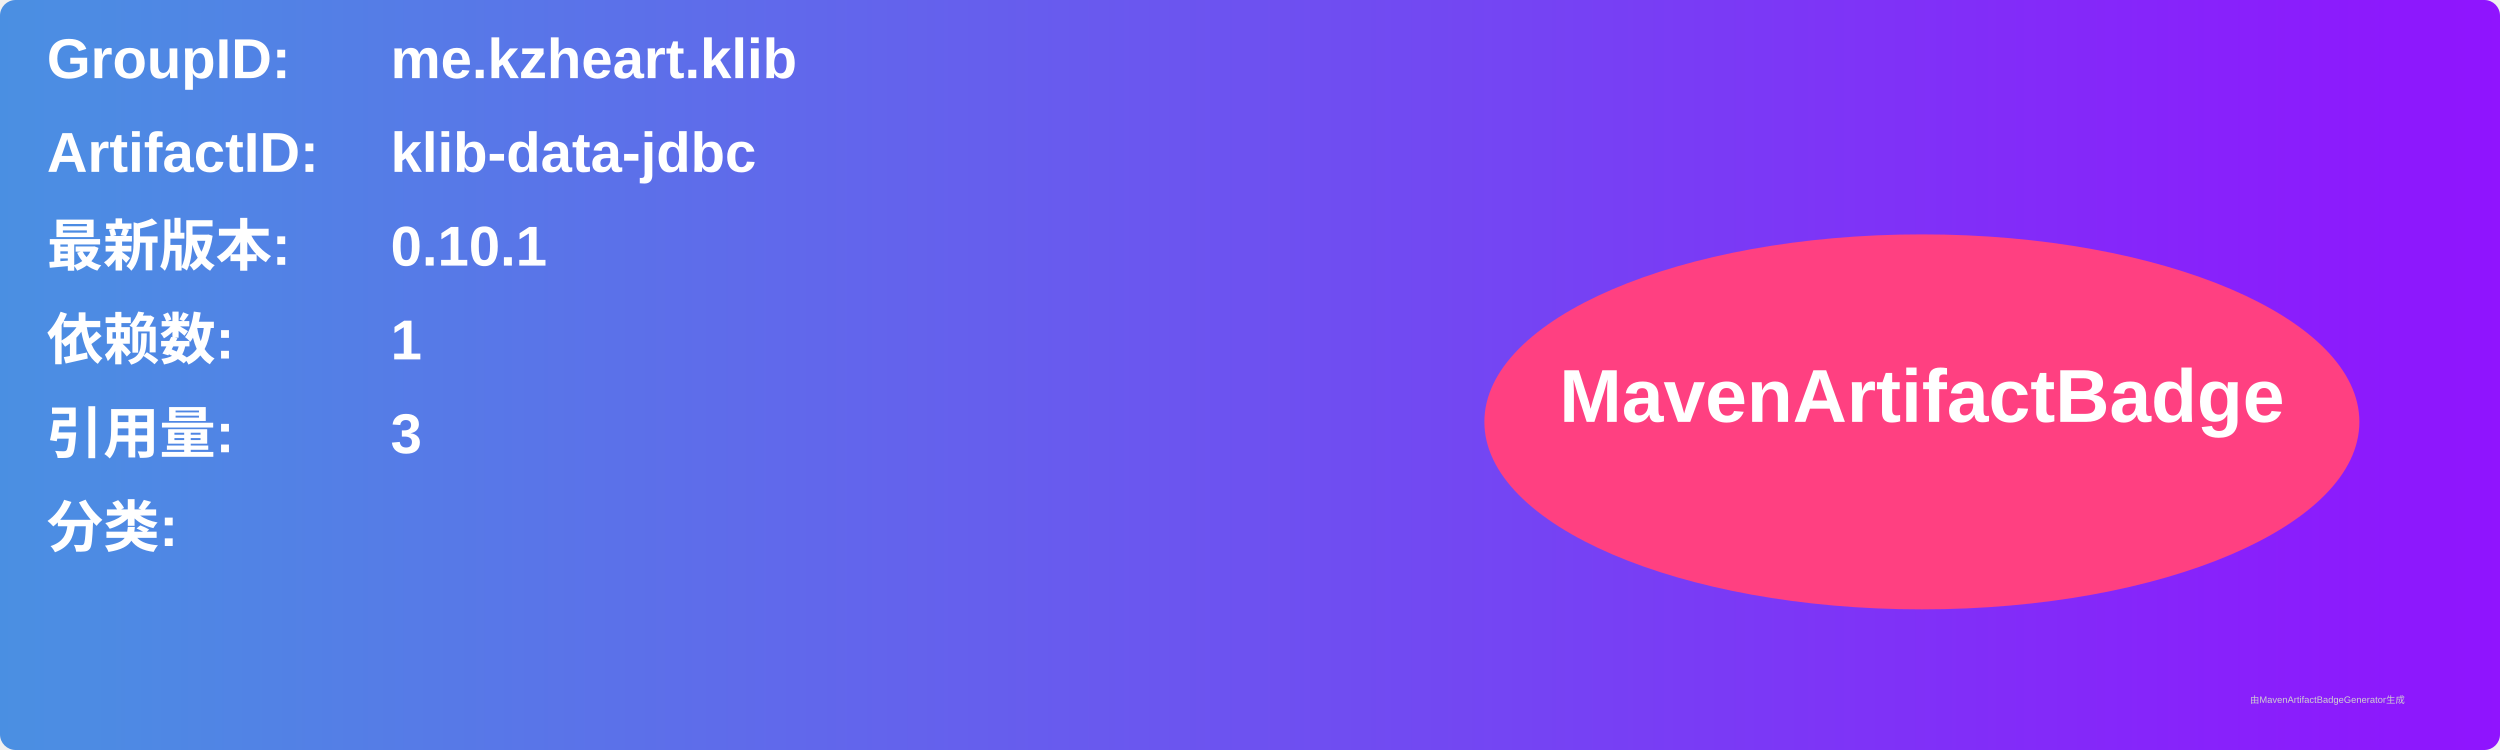
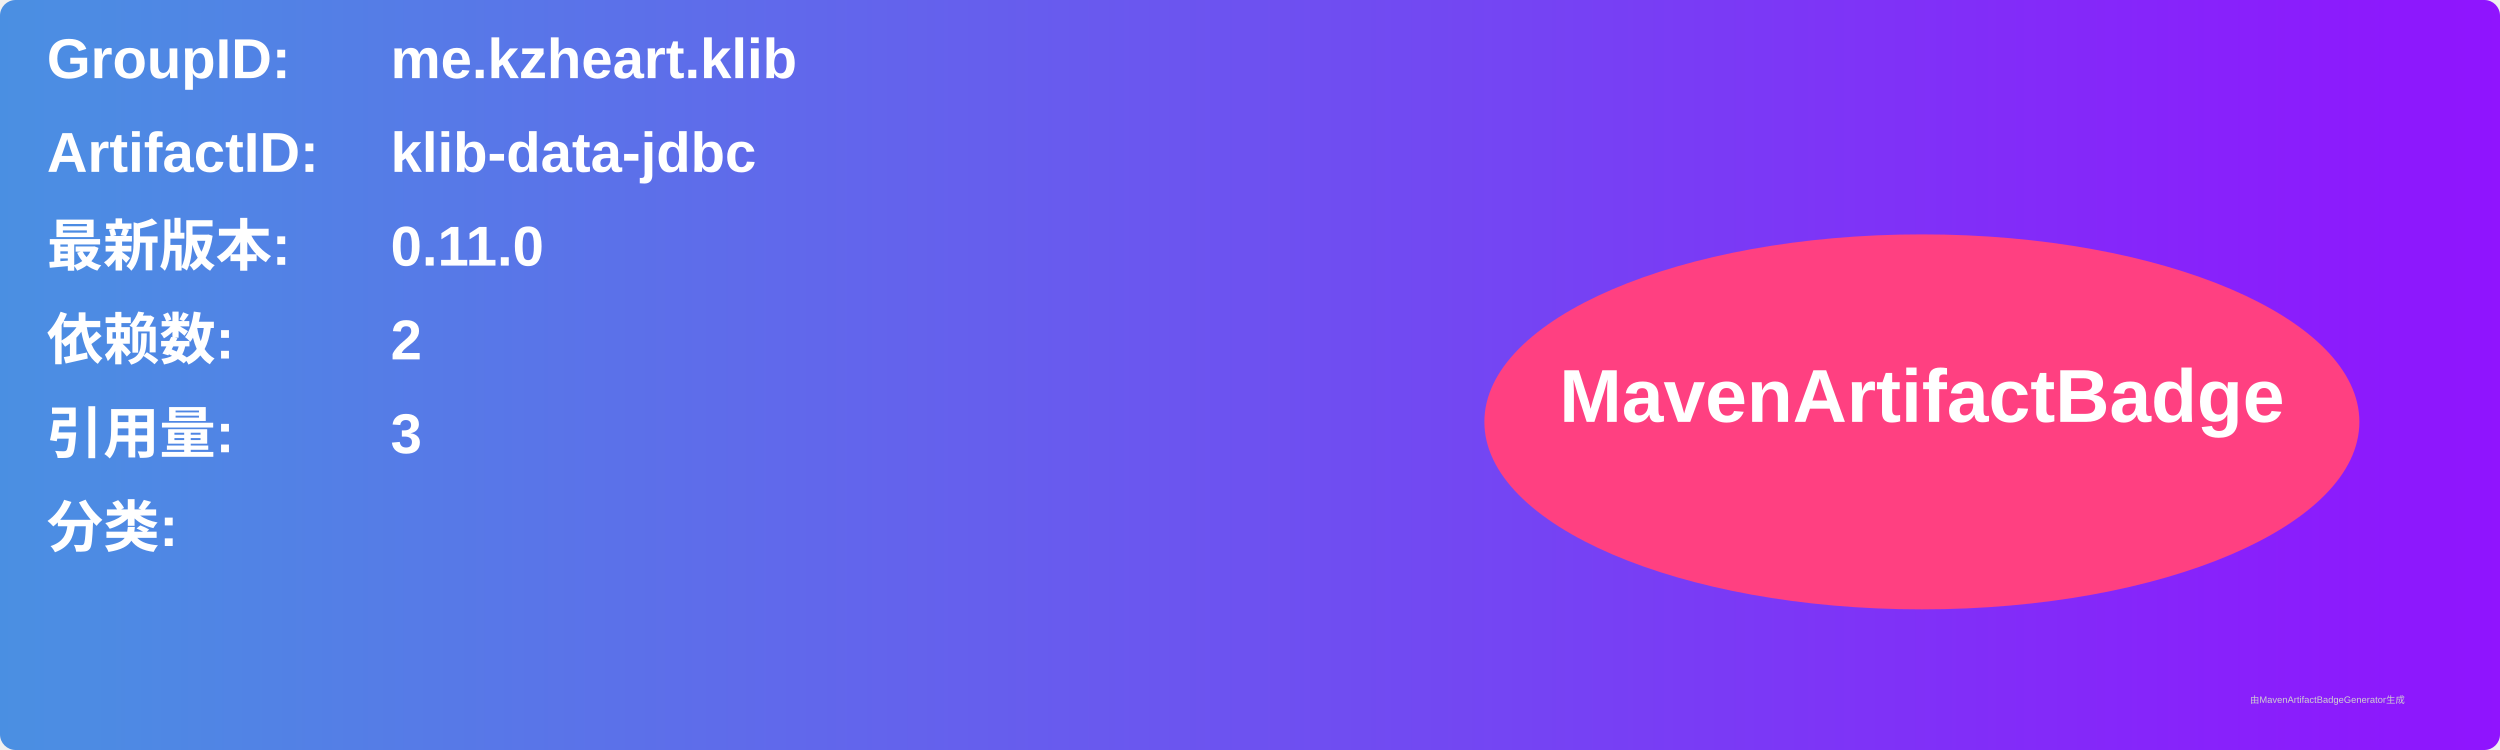
<svg xmlns="http://www.w3.org/2000/svg" width="800" height="240" viewBox="0 0 800 240">
  <linearGradient id="grad" x1="0%" y1="0%" x2="100%" y2="0%">
    <stop offset="0%" stop-color="#4a90e2" />
    <stop offset="100%" stop-color="#9013fe" />
  </linearGradient>
  <rect width="100%" height="100%" rx="5" ry="5" fill="url(#grad)" />
  <g transform="translate(15, 15)">
    <text x="0" y="10" font-family="Arial" font-size="18" fill="white" font-weight="bold" width="260">GroupID:</text>
    <text x="110" y="10" font-family="Arial" font-size="18" fill="white" font-weight="bold" width="460">me.kzheart.klib</text>
    <text x="0" y="40" font-family="Arial" font-size="18" fill="white" font-weight="bold" width="260">ArtifactID:</text>
    <text x="110" y="40" font-family="Arial" font-size="18" fill="white" font-weight="bold" width="460">klib-data-jdbc</text>
    <text x="0" y="70" font-family="Arial" font-size="18" fill="white" font-weight="bold">最新版本:</text>
    <text x="110" y="70" font-family="Arial" font-size="18" fill="white" font-weight="bold">
-       <tspan font-weight="bold">0.10.1</tspan>
+       <tspan font-weight="bold">0.11.0</tspan>
    </text>
    <text x="0" y="100" font-family="Arial" font-size="18" fill="white" font-weight="bold">依赖数: </text>
    <text x="110" y="100" font-family="Arial" font-size="18" fill="white">
-       <tspan font-weight="bold">1</tspan>
+       <tspan font-weight="bold">2</tspan>
    </text>
    <text x="0" y="130" font-family="Arial" font-size="18" fill="white" font-weight="bold">引用量: </text>
    <text x="110" y="130" font-family="Arial" font-size="18" fill="white">
      <tspan font-weight="bold">3</tspan>
    </text>
    <text x="0" y="160" font-family="Arial" font-size="18" fill="white" font-weight="bold">分类:</text>
    <text x="10" y="190" font-family="Arial" font-size="10" fill="white">
      <tspan font-weight="bold" />
    </text>
    <ellipse cx="600" cy="120" rx="140" ry="60" fill="#ff4081" />
    <text x="600" y="120" text-anchor="middle" font-family="Arial" font-size="24" fill="white" font-weight="bold">MavenArtifactBadge</text>
  </g>
  <text x="720" y="225" font-family="Arial" font-size="3" fill="#d0d0d0">由MavenArtifactBadgeGenerator生成</text>
</svg>
